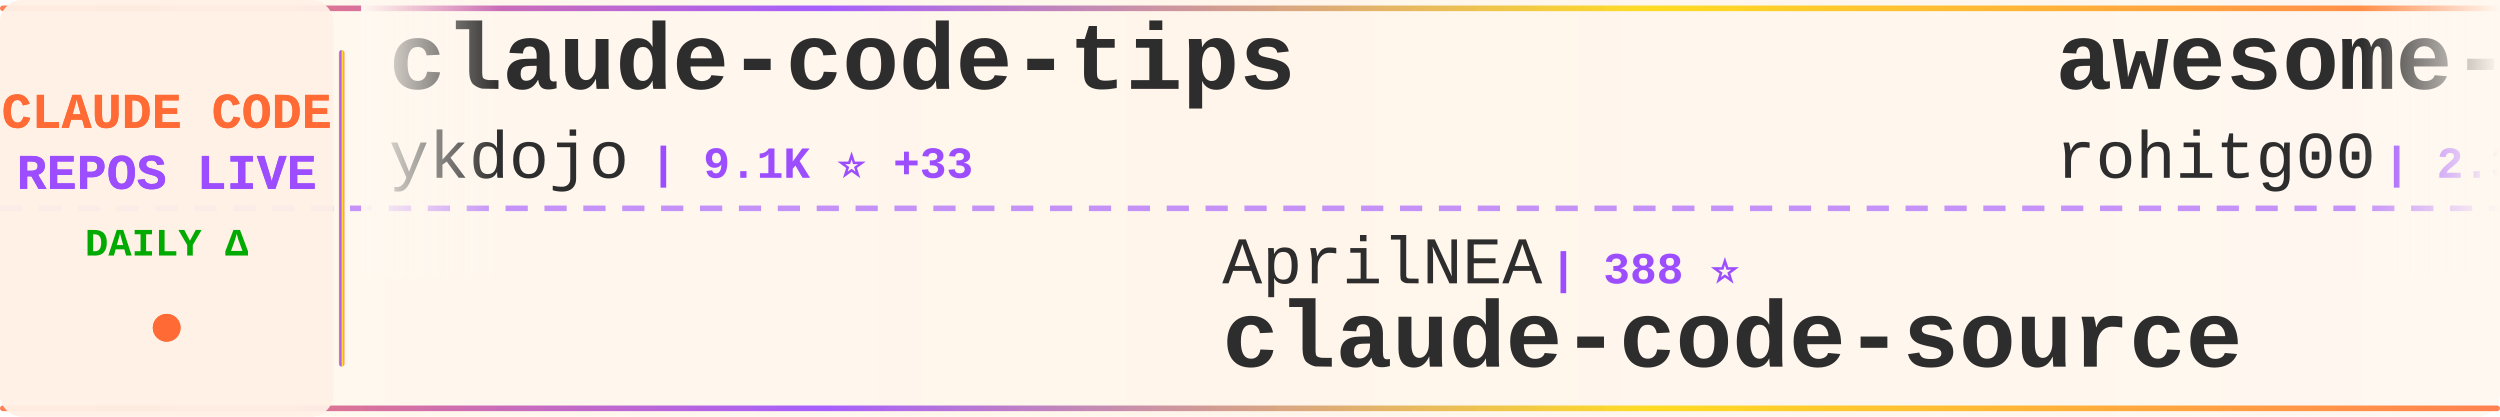
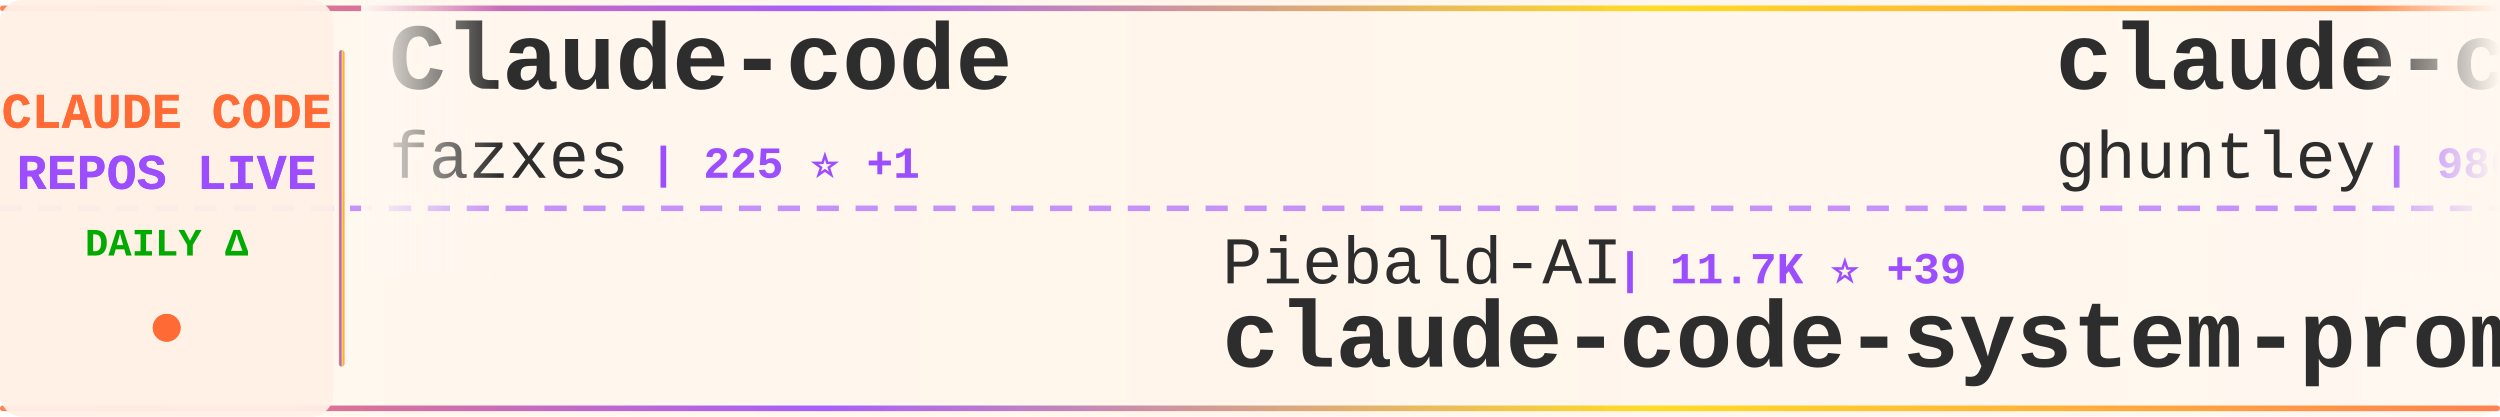
<svg xmlns="http://www.w3.org/2000/svg" width="900" height="150">
  <defs>
    <linearGradient id="tickerBg" x1="0%" y1="0%" x2="100%" y2="0%">
      <stop offset="0%" style="stop-color:#fff8f0;stop-opacity:0.98" />
      <stop offset="50%" style="stop-color:#fff5eb;stop-opacity:1" />
      <stop offset="100%" style="stop-color:#fff8f0;stop-opacity:0.98" />
    </linearGradient>
    <linearGradient id="borderGrad" x1="0%" y1="0%" x2="100%" y2="0%">
      <stop offset="0%" style="stop-color:#FF6B35;stop-opacity:0.85">
        <animate attributeName="stop-opacity" values="0.85;1;0.85" dur="2s" repeatCount="indefinite" />
      </stop>
      <stop offset="33%" style="stop-color:#9C4EFF;stop-opacity:0.9">
        <animate attributeName="stop-opacity" values="0.9;1;0.9" dur="2.2s" repeatCount="indefinite" />
      </stop>
      <stop offset="66%" style="stop-color:#FFD700;stop-opacity:0.85">
        <animate attributeName="stop-opacity" values="0.85;1;0.85" dur="1.8s" repeatCount="indefinite" />
      </stop>
      <stop offset="100%" style="stop-color:#FF6B35;stop-opacity:0.85">
        <animate attributeName="stop-opacity" values="0.85;1;0.85" dur="2s" repeatCount="indefinite" />
      </stop>
    </linearGradient>
    <filter id="textGlow">
      <feGaussianBlur stdDeviation="0.15" result="coloredBlur" />
      <feMerge>
        <feMergeNode in="coloredBlur" />
        <feMergeNode in="SourceGraphic" />
      </feMerge>
    </filter>
    <filter id="metricGlow">
      <feGaussianBlur stdDeviation="0.2" result="coloredBlur" />
      <feMerge>
        <feMergeNode in="coloredBlur" />
        <feMergeNode in="SourceGraphic" />
      </feMerge>
    </filter>
    <linearGradient id="leftFade" x1="0%" y1="0%" x2="100%" y2="0%">
      <stop offset="0%" style="stop-color:#fff8f0;stop-opacity:1" />
      <stop offset="100%" style="stop-color:#fff8f0;stop-opacity:0" />
    </linearGradient>
    <linearGradient id="rightFade" x1="0%" y1="0%" x2="100%" y2="0%">
      <stop offset="0%" style="stop-color:#fff8f0;stop-opacity:0" />
      <stop offset="100%" style="stop-color:#fff8f0;stop-opacity:1" />
    </linearGradient>
  </defs>
  <rect width="900" height="150" fill="url(#tickerBg)" rx="8" />
  <rect x="0" y="2" width="900" height="2" fill="url(#borderGrad)" rx="1" />
  <rect x="0" y="146" width="900" height="2" fill="url(#borderGrad)" rx="1" />
  <line x1="0" y1="75" x2="900" y2="75" stroke="#9C4EFF" stroke-width="2" stroke-dasharray="8 6" opacity="0.6" />
  <rect x="0" y="0" width="120" height="150" fill="#fff0e6" opacity="0.95" rx="8" />
  <text x="60" y="46" font-family="'Courier New', monospace" font-size="18" font-weight="bold" fill="#FF6B35" text-anchor="middle" filter="url(#textGlow)">
    CLAUDE CODE
  </text>
  <text x="60" y="68" font-family="'Courier New', monospace" font-size="18" font-weight="bold" fill="#9C4EFF" text-anchor="middle" filter="url(#textGlow)">
    REPOS LIVE
  </text>
  <text x="60" y="92" font-family="'Courier New', monospace" font-size="14" font-weight="bold" fill="#00aa00" text-anchor="middle">
    DAILY Δ
  </text>
  <circle cx="60" cy="118" r="5" fill="#FF6B35" filter="url(#metricGlow)">
    <animate attributeName="r" values="4;6;4" dur="1.5s" repeatCount="indefinite" />
    <animate attributeName="opacity" values="0.6;1;0.6" dur="1.5s" repeatCount="indefinite" />
  </circle>
  <rect x="122" y="18" width="2" height="114" fill="url(#borderGrad)" rx="1" />
  <clipPath id="tickerClip">
    <rect x="130" y="0" width="770" height="150" />
  </clipPath>
  <g clip-path="url(#tickerClip)">
    <g id="tickerItems">
      <animateTransform attributeName="transform" attributeType="XML" type="translate" from="0 0" to="-3000 0" dur="54s" repeatCount="indefinite" />
      <g transform="translate(0, 0)">
-         <text x="140" y="32" font-family="'Courier New', monospace" font-size="34" font-weight="bold" fill="#2d2d2d">claude-code-tips</text>
-         <text x="140" y="64" font-family="'Courier New', monospace" font-size="24" font-weight="normal" fill="#2d2d2d" opacity="1.0">ykdojo</text>
-         <text x="234" y="64" font-family="'Courier New', monospace" font-size="16" font-weight="bold" fill="#9C4EFF"> | 9.1K ⭐ +33</text>
+         <text x="140" y="32" font-family="'Courier New', monospace" font-size="34" font-weight="bold" fill="#2d2d2d">Claude-code</text>
+         <text x="140" y="64" font-family="'Courier New', monospace" font-size="24" font-weight="normal" fill="#2d2d2d" opacity="1.0">fazxes</text>
+         <text x="234" y="64" font-family="'Courier New', monospace" font-size="16" font-weight="bold" fill="#9C4EFF"> | 225 ⭐ +1</text>
      </g>
      <g transform="translate(300, 0)">
-         <text x="140" y="102" font-family="'Courier New', monospace" font-size="24" font-weight="normal" fill="#2d2d2d" opacity="1.0">AprilNEA</text>
-         <text x="258" y="102" font-family="'Courier New', monospace" font-size="16" font-weight="bold" fill="#9C4EFF"> | 388 ⭐</text>
-         <text x="140" y="132" font-family="'Courier New', monospace" font-size="34" font-weight="bold" fill="#2d2d2d">claude-code-source</text>
+         <text x="140" y="102" font-family="'Courier New', monospace" font-size="24" font-weight="normal" fill="#2d2d2d" opacity="1.0">Piebald-AI</text>
+         <text x="282" y="102" font-family="'Courier New', monospace" font-size="16" font-weight="bold" fill="#9C4EFF"> | 11.7K ⭐ +39</text>
+         <text x="140" y="132" font-family="'Courier New', monospace" font-size="34" font-weight="bold" fill="#2d2d2d">claude-code-system-promp...</text>
      </g>
      <g transform="translate(600, 0)">
-         <text x="140" y="32" font-family="'Courier New', monospace" font-size="34" font-weight="bold" fill="#2d2d2d">awesome-claude-code-tool...</text>
-         <text x="140" y="64" font-family="'Courier New', monospace" font-size="24" font-weight="normal" fill="#2d2d2d" opacity="1.0">rohitg00</text>
-         <text x="258" y="64" font-family="'Courier New', monospace" font-size="16" font-weight="bold" fill="#9C4EFF"> | 2.3K ⭐ +4</text>
+         <text x="140" y="32" font-family="'Courier New', monospace" font-size="34" font-weight="bold" fill="#2d2d2d">claude-code-source-code-...</text>
+         <text x="140" y="64" font-family="'Courier New', monospace" font-size="24" font-weight="normal" fill="#2d2d2d" opacity="1.0">ghuntley</text>
+         <text x="258" y="64" font-family="'Courier New', monospace" font-size="16" font-weight="bold" fill="#9C4EFF"> | 986 ⭐</text>
      </g>
      <g transform="translate(900, 0)">
-         <text x="140" y="102" font-family="'Courier New', monospace" font-size="24" font-weight="normal" fill="#2d2d2d" opacity="1.0">LING71671</text>
-         <text x="270" y="102" font-family="'Courier New', monospace" font-size="16" font-weight="bold" fill="#9C4EFF"> | 912 ⭐ +2</text>
-         <text x="140" y="132" font-family="'Courier New', monospace" font-size="34" font-weight="bold" fill="#2d2d2d">Open-ClaudeCode</text>
+         <text x="140" y="102" font-family="'Courier New', monospace" font-size="24" font-weight="normal" fill="#2d2d2d" opacity="1.0">shareAI-lab</text>
+         <text x="294" y="102" font-family="'Courier New', monospace" font-size="16" font-weight="bold" fill="#9C4EFF"> | 70.3K ⭐ +141</text>
+         <text x="140" y="132" font-family="'Courier New', monospace" font-size="34" font-weight="bold" fill="#2d2d2d">learn-claude-code</text>
      </g>
      <g transform="translate(1200, 0)">
-         <text x="140" y="32" font-family="'Courier New', monospace" font-size="34" font-weight="bold" fill="#2d2d2d">claude-code-proxy</text>
-         <text x="140" y="64" font-family="'Courier New', monospace" font-size="24" font-weight="normal" fill="#2d2d2d" opacity="1.0">fuergaosi233</text>
-         <text x="306" y="64" font-family="'Courier New', monospace" font-size="16" font-weight="bold" fill="#9C4EFF"> | 2.7K ⭐ +4</text>
+         <text x="140" y="32" font-family="'Courier New', monospace" font-size="34" font-weight="bold" fill="#2d2d2d">Claude-Code-Game-Studios</text>
+         <text x="140" y="64" font-family="'Courier New', monospace" font-size="24" font-weight="normal" fill="#2d2d2d" opacity="1.0">Donchitos</text>
+         <text x="270" y="64" font-family="'Courier New', monospace" font-size="16" font-weight="bold" fill="#9C4EFF"> | 22.8K ⭐ +43</text>
      </g>
      <g transform="translate(1500, 0)">
-         <text x="140" y="102" font-family="'Courier New', monospace" font-size="24" font-weight="normal" fill="#2d2d2d" opacity="1.0">carlvellotti</text>
-         <text x="306" y="102" font-family="'Courier New', monospace" font-size="16" font-weight="bold" fill="#9C4EFF"> | 2.1K ⭐ +2</text>
-         <text x="140" y="132" font-family="'Courier New', monospace" font-size="34" font-weight="bold" fill="#2d2d2d">claude-code-pm-course</text>
+         <text x="140" y="102" font-family="'Courier New', monospace" font-size="24" font-weight="normal" fill="#2d2d2d" opacity="1.0">liuup</text>
+         <text x="222" y="102" font-family="'Courier New', monospace" font-size="16" font-weight="bold" fill="#9C4EFF"> | 3.5K ⭐ +14</text>
+         <text x="140" y="132" font-family="'Courier New', monospace" font-size="34" font-weight="bold" fill="#2d2d2d">claude-code-analysis</text>
      </g>
      <g transform="translate(1800, 0)">
-         <text x="140" y="32" font-family="'Courier New', monospace" font-size="34" font-weight="bold" fill="#2d2d2d">claude-code-spec-workflo...</text>
-         <text x="140" y="64" font-family="'Courier New', monospace" font-size="24" font-weight="normal" fill="#2d2d2d" opacity="1.0">Pimzino</text>
-         <text x="246" y="64" font-family="'Courier New', monospace" font-size="16" font-weight="bold" fill="#9C4EFF"> | 3.8K ⭐ +1</text>
+         <text x="140" y="32" font-family="'Courier New', monospace" font-size="34" font-weight="bold" fill="#2d2d2d">claude-code-prompts</text>
+         <text x="140" y="64" font-family="'Courier New', monospace" font-size="24" font-weight="normal" fill="#2d2d2d" opacity="1.0">repowise-dev</text>
+         <text x="306" y="64" font-family="'Courier New', monospace" font-size="16" font-weight="bold" fill="#9C4EFF"> | 1.1K ⭐ +1</text>
      </g>
      <g transform="translate(2100, 0)">
-         <text x="140" y="102" font-family="'Courier New', monospace" font-size="24" font-weight="normal" fill="#2d2d2d" opacity="1.0">Windy3f3f3f3f</text>
-         <text x="318" y="102" font-family="'Courier New', monospace" font-size="16" font-weight="bold" fill="#9C4EFF"> | 2.2K ⭐ +17</text>
-         <text x="140" y="132" font-family="'Courier New', monospace" font-size="34" font-weight="bold" fill="#2d2d2d">claude-code-from-scratch</text>
+         <text x="140" y="102" font-family="'Courier New', monospace" font-size="24" font-weight="normal" fill="#2d2d2d" opacity="1.0">musistudio</text>
+         <text x="282" y="102" font-family="'Courier New', monospace" font-size="16" font-weight="bold" fill="#9C4EFF"> | 35.7K ⭐ +38</text>
+         <text x="140" y="132" font-family="'Courier New', monospace" font-size="34" font-weight="bold" fill="#2d2d2d">claude-code-router</text>
      </g>
      <g transform="translate(2400, 0)">
-         <text x="140" y="32" font-family="'Courier New', monospace" font-size="34" font-weight="bold" fill="#2d2d2d">claude-code-proxy</text>
-         <text x="140" y="64" font-family="'Courier New', monospace" font-size="24" font-weight="normal" fill="#2d2d2d" opacity="1.0">1rgs</text>
-         <text x="210" y="64" font-family="'Courier New', monospace" font-size="16" font-weight="bold" fill="#9C4EFF"> | 3.7K ⭐ +3</text>
+         <text x="140" y="32" font-family="'Courier New', monospace" font-size="34" font-weight="bold" fill="#2d2d2d">claude-code-security-rev...</text>
+         <text x="140" y="64" font-family="'Courier New', monospace" font-size="24" font-weight="normal" fill="#2d2d2d" opacity="1.0">anthropics</text>
+         <text x="282" y="64" font-family="'Courier New', monospace" font-size="16" font-weight="bold" fill="#9C4EFF"> | 5.5K ⭐ +11</text>
      </g>
      <g transform="translate(2700, 0)">
-         <text x="140" y="102" font-family="'Courier New', monospace" font-size="24" font-weight="normal" fill="#2d2d2d" opacity="1.0">digitalsamba</text>
-         <text x="306" y="102" font-family="'Courier New', monospace" font-size="16" font-weight="bold" fill="#9C4EFF"> | 1.7K ⭐ +10</text>
-         <text x="140" y="132" font-family="'Courier New', monospace" font-size="34" font-weight="bold" fill="#2d2d2d">claude-code-video-toolki...</text>
+         <text x="140" y="102" font-family="'Courier New', monospace" font-size="24" font-weight="normal" fill="#2d2d2d" opacity="1.0">VoltAgent</text>
+         <text x="270" y="102" font-family="'Courier New', monospace" font-size="16" font-weight="bold" fill="#9C4EFF"> | 23.1K ⭐ +65</text>
+         <text x="140" y="132" font-family="'Courier New', monospace" font-size="34" font-weight="bold" fill="#2d2d2d">awesome-claude-code-suba...</text>
      </g>
      <g transform="translate(3000, 0)">
-         <text x="140" y="32" font-family="'Courier New', monospace" font-size="34" font-weight="bold" fill="#2d2d2d">claude-code-tips</text>
-         <text x="140" y="64" font-family="'Courier New', monospace" font-size="24" font-weight="normal" fill="#2d2d2d" opacity="1.0">ykdojo</text>
-         <text x="234" y="64" font-family="'Courier New', monospace" font-size="16" font-weight="bold" fill="#9C4EFF"> | 9.1K ⭐ +33</text>
+         <text x="140" y="32" font-family="'Courier New', monospace" font-size="34" font-weight="bold" fill="#2d2d2d">Claude-code</text>
+         <text x="140" y="64" font-family="'Courier New', monospace" font-size="24" font-weight="normal" fill="#2d2d2d" opacity="1.0">fazxes</text>
+         <text x="234" y="64" font-family="'Courier New', monospace" font-size="16" font-weight="bold" fill="#9C4EFF"> | 225 ⭐ +1</text>
      </g>
      <g transform="translate(3300, 0)">
-         <text x="140" y="102" font-family="'Courier New', monospace" font-size="24" font-weight="normal" fill="#2d2d2d" opacity="1.0">AprilNEA</text>
-         <text x="258" y="102" font-family="'Courier New', monospace" font-size="16" font-weight="bold" fill="#9C4EFF"> | 388 ⭐</text>
-         <text x="140" y="132" font-family="'Courier New', monospace" font-size="34" font-weight="bold" fill="#2d2d2d">claude-code-source</text>
+         <text x="140" y="102" font-family="'Courier New', monospace" font-size="24" font-weight="normal" fill="#2d2d2d" opacity="1.0">Piebald-AI</text>
+         <text x="282" y="102" font-family="'Courier New', monospace" font-size="16" font-weight="bold" fill="#9C4EFF"> | 11.7K ⭐ +39</text>
+         <text x="140" y="132" font-family="'Courier New', monospace" font-size="34" font-weight="bold" fill="#2d2d2d">claude-code-system-promp...</text>
      </g>
      <g transform="translate(3600, 0)">
-         <text x="140" y="32" font-family="'Courier New', monospace" font-size="34" font-weight="bold" fill="#2d2d2d">awesome-claude-code-tool...</text>
-         <text x="140" y="64" font-family="'Courier New', monospace" font-size="24" font-weight="normal" fill="#2d2d2d" opacity="1.0">rohitg00</text>
-         <text x="258" y="64" font-family="'Courier New', monospace" font-size="16" font-weight="bold" fill="#9C4EFF"> | 2.3K ⭐ +4</text>
+         <text x="140" y="32" font-family="'Courier New', monospace" font-size="34" font-weight="bold" fill="#2d2d2d">claude-code-source-code-...</text>
+         <text x="140" y="64" font-family="'Courier New', monospace" font-size="24" font-weight="normal" fill="#2d2d2d" opacity="1.0">ghuntley</text>
+         <text x="258" y="64" font-family="'Courier New', monospace" font-size="16" font-weight="bold" fill="#9C4EFF"> | 986 ⭐</text>
      </g>
      <g transform="translate(3900, 0)">
-         <text x="140" y="102" font-family="'Courier New', monospace" font-size="24" font-weight="normal" fill="#2d2d2d" opacity="1.0">LING71671</text>
-         <text x="270" y="102" font-family="'Courier New', monospace" font-size="16" font-weight="bold" fill="#9C4EFF"> | 912 ⭐ +2</text>
-         <text x="140" y="132" font-family="'Courier New', monospace" font-size="34" font-weight="bold" fill="#2d2d2d">Open-ClaudeCode</text>
+         <text x="140" y="102" font-family="'Courier New', monospace" font-size="24" font-weight="normal" fill="#2d2d2d" opacity="1.0">shareAI-lab</text>
+         <text x="294" y="102" font-family="'Courier New', monospace" font-size="16" font-weight="bold" fill="#9C4EFF"> | 70.3K ⭐ +141</text>
+         <text x="140" y="132" font-family="'Courier New', monospace" font-size="34" font-weight="bold" fill="#2d2d2d">learn-claude-code</text>
      </g>
    </g>
  </g>
  <rect x="130" y="0" width="50" height="100" fill="url(#leftFade)" />
  <rect x="850" y="0" width="50" height="100" fill="url(#rightFade)" />
</svg>
